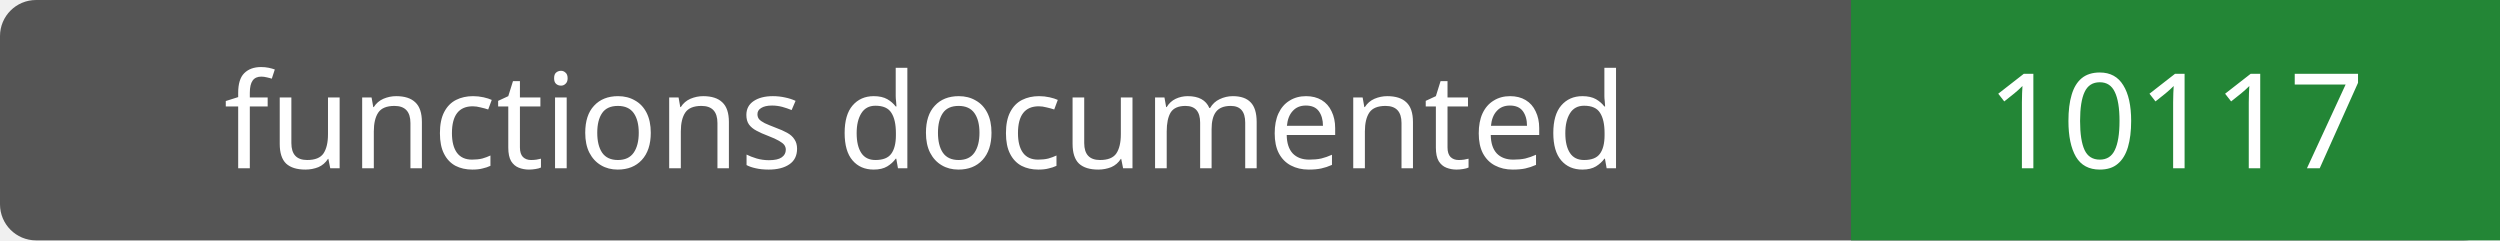
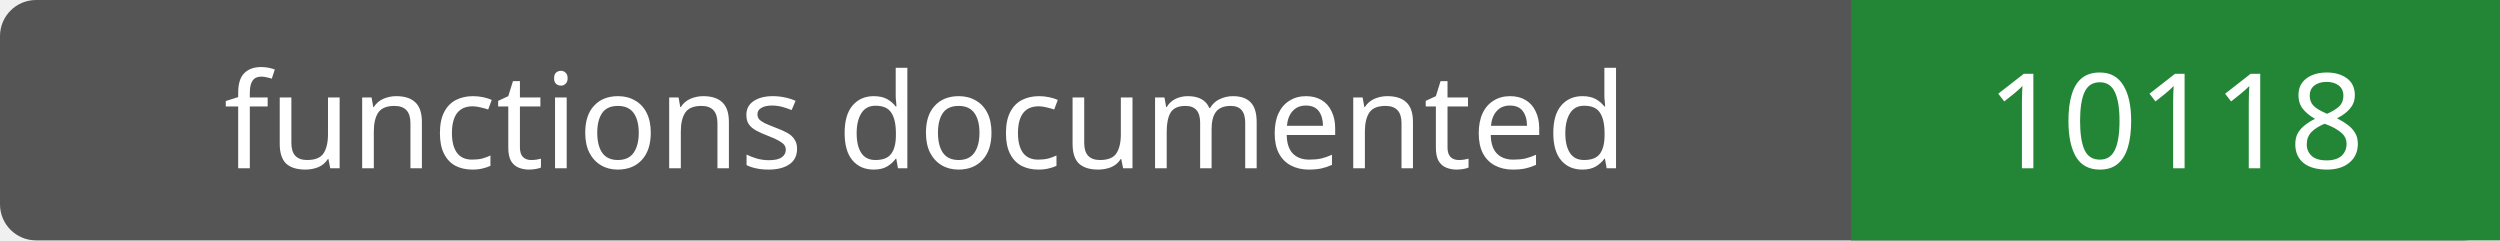
- <svg xmlns="http://www.w3.org/2000/svg" width="208" height="20" role="img" aria-label="functions documented: 10117">
+ <svg xmlns="http://www.w3.org/2000/svg" width="208" height="20" role="img" aria-label="functions documented: 10118">
  <rect width="208" height="20" rx="3" fill="#555" />
  <path fill="#238636" d="M154 0h54v20H154z" />
  <g fill="#fff" text-anchor="middle" font-family="Verdana,sans-serif" font-size="11">
    <text x="77.0" y="14">functions documented</text>
-     <text x="181.0" y="14">10117</text>
+     <text x="181.0" y="14">10118</text>
  </g>
</svg>
